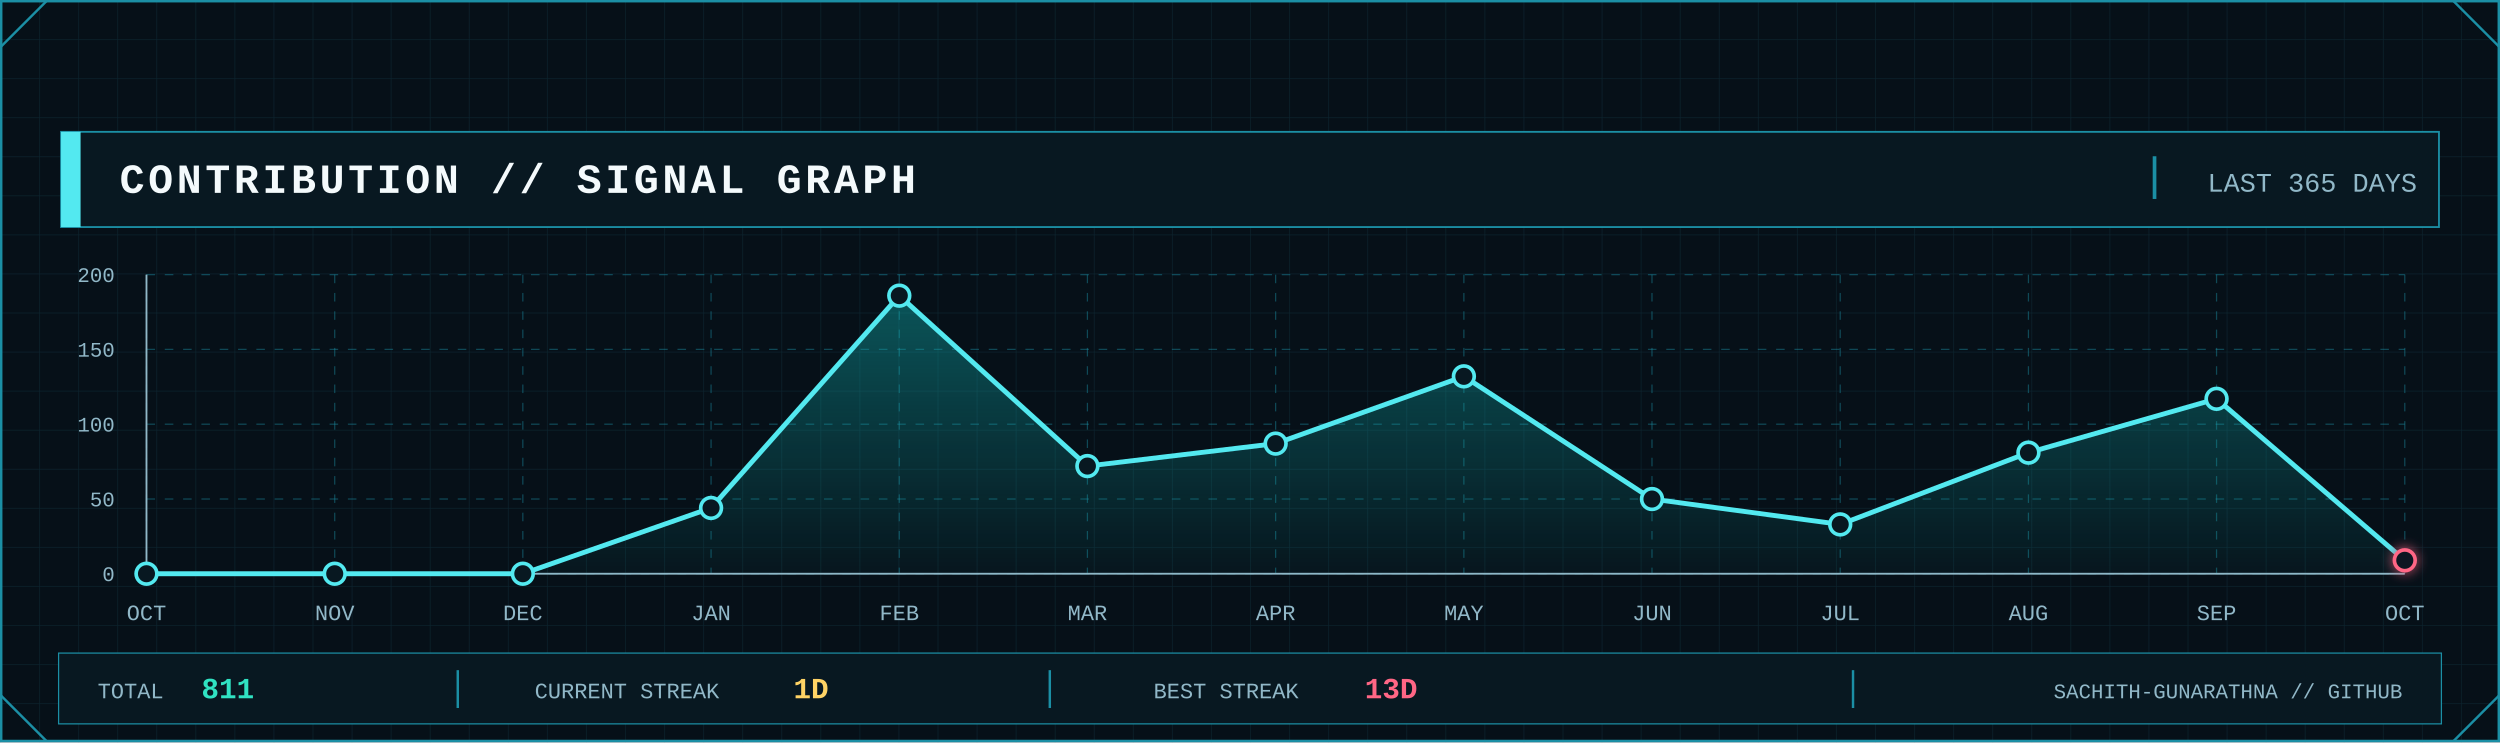
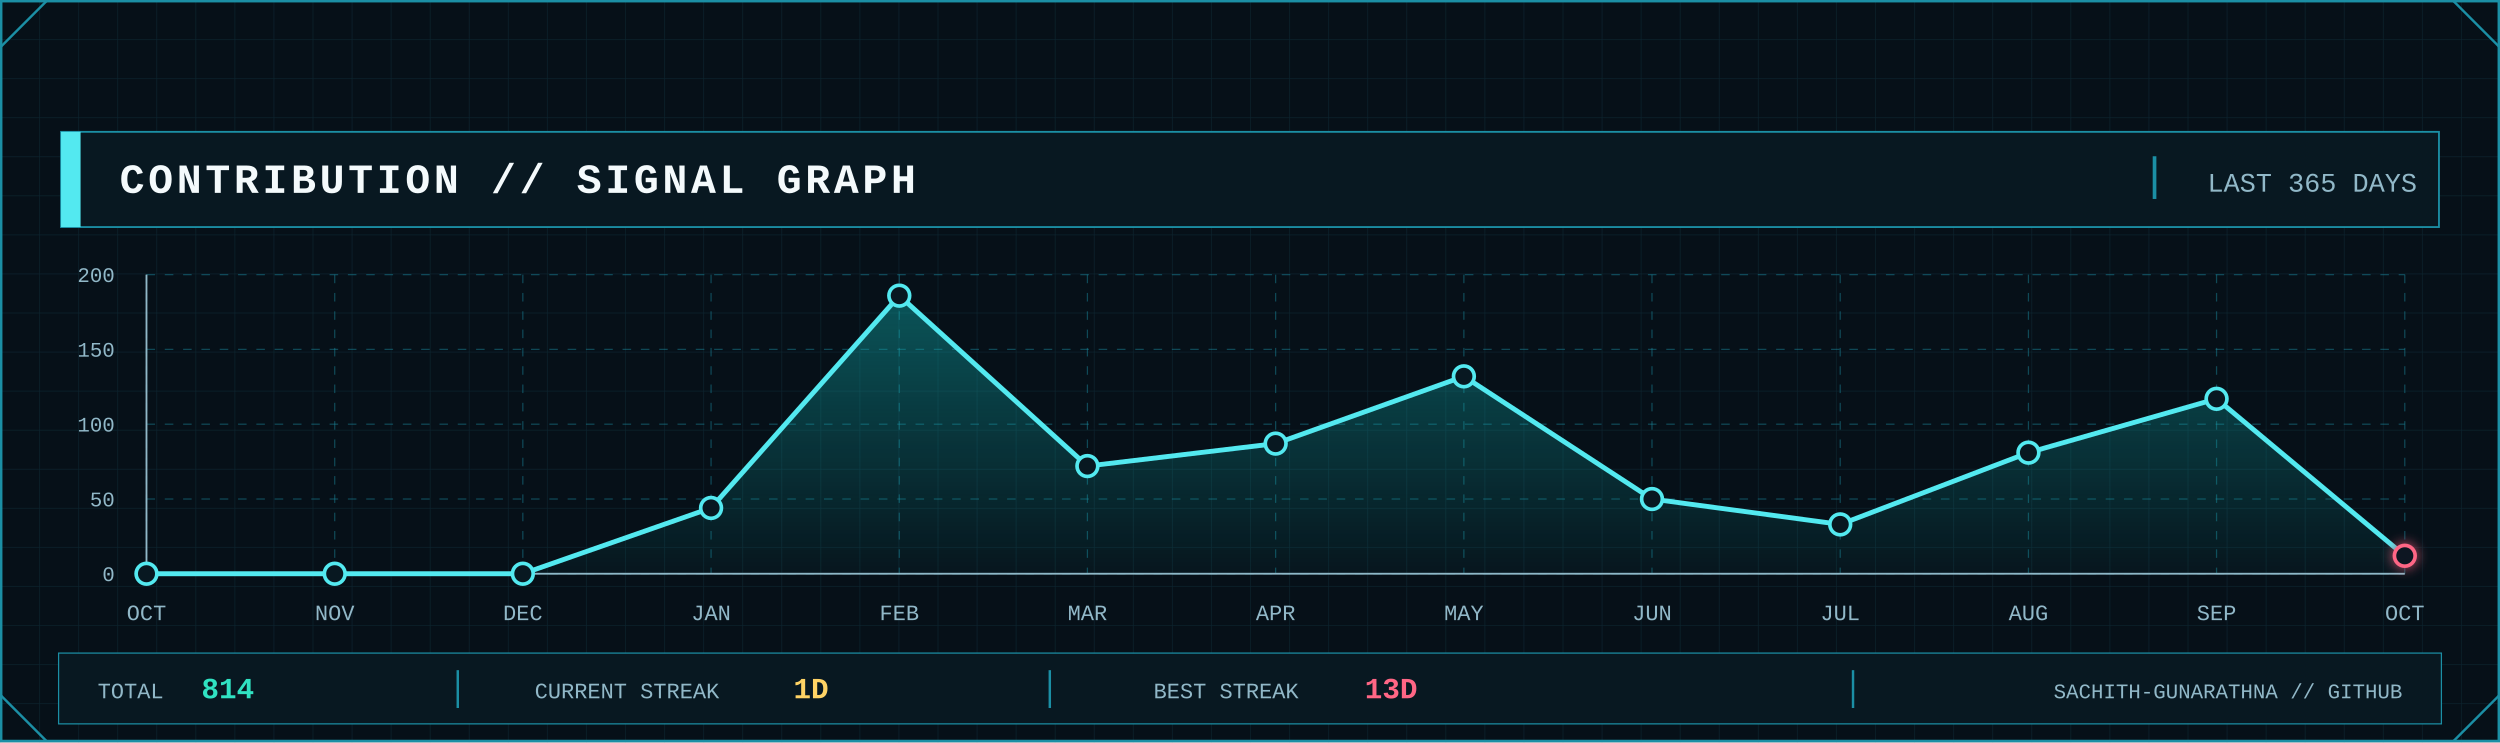
<svg xmlns="http://www.w3.org/2000/svg" width="2048" height="608" viewBox="0 0 2048 608" role="img" aria-label="GitHub contribution signal graph">
  <defs>
    <pattern id="contrib-grid" width="32" height="32" patternUnits="userSpaceOnUse">
      <path d="M32 0H0V32" fill="none" stroke="#123441" stroke-width="1" />
    </pattern>
    <linearGradient id="contrib-area" x1="0" x2="0" y1="0" y2="1">
      <stop offset="0" stop-color="#0FA8A8" stop-opacity=".45" />
      <stop offset="1" stop-color="#0FA8A8" stop-opacity=".04" />
    </linearGradient>
    <filter id="contrib-glow" x="-80%" y="-80%" width="260%" height="260%">
      <feGaussianBlur stdDeviation="5" result="b" />
      <feMerge>
        <feMergeNode in="b" />
        <feMergeNode in="SourceGraphic" />
      </feMerge>
    </filter>
    <style>
      .mono { font-family: ui-monospace, SFMono-Regular, Menlo, Consolas, 'Liberation Mono', monospace; }
      .title { font-weight: 800; letter-spacing: 3px; }
      .label { font-size: 17px; letter-spacing: 1.7px; }
      .value { font-weight: 800; }
    </style>
  </defs>
  <rect width="2048" height="608" fill="#061018" />
  <rect width="2048" height="608" fill="url(#contrib-grid)" opacity=".56" />
  <rect x="1" y="1" width="2046" height="606" fill="none" stroke="#1B8FA5" stroke-width="2" />
  <path d="M1 38L38 1 M2010 1L2047 38 M1 570L38 607 M2010 607L2047 570" fill="none" stroke="#1B8FA5" stroke-width="2" />
  <rect x="50" y="108" width="1948" height="78" fill="#081821" stroke="#1B8FA5" stroke-width="1.5" />
  <rect x="50" y="108" width="16" height="78" fill="#53E9F0" />
  <text class="mono title" x="98" y="158" font-size="34" fill="#F4FAFC">CONTRIBUTION // SIGNAL GRAPH</text>
  <line x1="1765" y1="128" x2="1765" y2="163" stroke="#1B8FA5" stroke-width="3" />
  <text class="mono" x="1980" y="157" text-anchor="end" font-size="22" fill="#91B8C8">LAST 365 DAYS</text>
  <line x1="120" y1="470.0" x2="1970" y2="470.0" stroke="#1B8FA5" stroke-opacity=".45" stroke-dasharray="7 8" />
  <line x1="120" y1="408.8" x2="1970" y2="408.8" stroke="#1B8FA5" stroke-opacity=".45" stroke-dasharray="7 8" />
  <line x1="120" y1="347.5" x2="1970" y2="347.5" stroke="#1B8FA5" stroke-opacity=".45" stroke-dasharray="7 8" />
  <line x1="120" y1="286.2" x2="1970" y2="286.2" stroke="#1B8FA5" stroke-opacity=".45" stroke-dasharray="7 8" />
  <line x1="120" y1="225.0" x2="1970" y2="225.0" stroke="#1B8FA5" stroke-opacity=".45" stroke-dasharray="7 8" />
  <line x1="120.0" y1="225" x2="120.0" y2="470" stroke="#1B8FA5" stroke-opacity=".45" stroke-dasharray="7 8" />
  <line x1="274.2" y1="225" x2="274.2" y2="470" stroke="#1B8FA5" stroke-opacity=".45" stroke-dasharray="7 8" />
  <line x1="428.3" y1="225" x2="428.3" y2="470" stroke="#1B8FA5" stroke-opacity=".45" stroke-dasharray="7 8" />
  <line x1="582.5" y1="225" x2="582.5" y2="470" stroke="#1B8FA5" stroke-opacity=".45" stroke-dasharray="7 8" />
  <line x1="736.7" y1="225" x2="736.7" y2="470" stroke="#1B8FA5" stroke-opacity=".45" stroke-dasharray="7 8" />
  <line x1="890.8" y1="225" x2="890.8" y2="470" stroke="#1B8FA5" stroke-opacity=".45" stroke-dasharray="7 8" />
  <line x1="1045.0" y1="225" x2="1045.0" y2="470" stroke="#1B8FA5" stroke-opacity=".45" stroke-dasharray="7 8" />
  <line x1="1199.2" y1="225" x2="1199.2" y2="470" stroke="#1B8FA5" stroke-opacity=".45" stroke-dasharray="7 8" />
  <line x1="1353.3" y1="225" x2="1353.3" y2="470" stroke="#1B8FA5" stroke-opacity=".45" stroke-dasharray="7 8" />
  <line x1="1507.5" y1="225" x2="1507.5" y2="470" stroke="#1B8FA5" stroke-opacity=".45" stroke-dasharray="7 8" />
  <line x1="1661.7" y1="225" x2="1661.7" y2="470" stroke="#1B8FA5" stroke-opacity=".45" stroke-dasharray="7 8" />
  <line x1="1815.8" y1="225" x2="1815.8" y2="470" stroke="#1B8FA5" stroke-opacity=".45" stroke-dasharray="7 8" />
  <line x1="1970.0" y1="225" x2="1970.0" y2="470" stroke="#1B8FA5" stroke-opacity=".45" stroke-dasharray="7 8" />
  <line x1="120" y1="470" x2="1970" y2="470" stroke="#91B8C8" stroke-width="1.5" />
  <line x1="120" y1="225" x2="120" y2="470" stroke="#91B8C8" stroke-width="1.5" />
  <text class="mono" x="94" y="476.0" text-anchor="end" font-size="17" fill="#91B8C8">0</text>
  <text class="mono" x="94" y="414.8" text-anchor="end" font-size="17" fill="#91B8C8">50</text>
  <text class="mono" x="94" y="353.5" text-anchor="end" font-size="17" fill="#91B8C8">100</text>
  <text class="mono" x="94" y="292.2" text-anchor="end" font-size="17" fill="#91B8C8">150</text>
  <text class="mono" x="94" y="231.0" text-anchor="end" font-size="17" fill="#91B8C8">200</text>
-   <polygon points="120.0,470 120.0,470.0 274.2,470.0 428.3,470.0 582.5,416.1 736.7,242.2 890.8,381.8 1045.0,363.4 1199.2,308.3 1353.3,408.8 1507.5,429.6 1661.7,370.8 1815.8,326.7 1970.0,459.0 1970.0,470" fill="url(#contrib-area)" />
-   <polyline points="120.0,470.0 274.2,470.0 428.3,470.0 582.5,416.1 736.7,242.2 890.8,381.8 1045.0,363.4 1199.2,308.3 1353.3,408.8 1507.5,429.6 1661.7,370.8 1815.8,326.7 1970.0,459.0" fill="none" stroke="#53E9F0" stroke-width="4" stroke-linejoin="round" stroke-linecap="round" />
+   <polygon points="120.0,470 120.0,470.0 274.2,470.0 428.3,470.0 582.5,416.1 736.7,242.2 890.8,381.8 1045.0,363.4 1199.2,308.3 1353.3,408.8 1507.5,429.6 1661.7,370.8 1815.8,326.7 1970.0,455.3 1970.0,470" fill="url(#contrib-area)" />
+   <polyline points="120.0,470.0 274.2,470.0 428.3,470.0 582.5,416.1 736.7,242.2 890.8,381.8 1045.0,363.4 1199.2,308.3 1353.3,408.8 1507.5,429.6 1661.7,370.8 1815.8,326.7 1970.0,455.3" fill="none" stroke="#53E9F0" stroke-width="4" stroke-linejoin="round" stroke-linecap="round" />
  <circle cx="120.0" cy="470.0" r="8.5" fill="#081821" stroke="#53E9F0" stroke-width="3" />
  <circle cx="274.2" cy="470.0" r="8.5" fill="#081821" stroke="#53E9F0" stroke-width="3" />
  <circle cx="428.3" cy="470.0" r="8.5" fill="#081821" stroke="#53E9F0" stroke-width="3" />
  <circle cx="582.5" cy="416.1" r="8.5" fill="#081821" stroke="#53E9F0" stroke-width="3" />
  <circle cx="736.7" cy="242.2" r="8.5" fill="#081821" stroke="#53E9F0" stroke-width="3" />
  <circle cx="890.8" cy="381.8" r="8.5" fill="#081821" stroke="#53E9F0" stroke-width="3" />
  <circle cx="1045.0" cy="363.4" r="8.5" fill="#081821" stroke="#53E9F0" stroke-width="3" />
  <circle cx="1199.2" cy="308.3" r="8.5" fill="#081821" stroke="#53E9F0" stroke-width="3" />
  <circle cx="1353.3" cy="408.8" r="8.5" fill="#081821" stroke="#53E9F0" stroke-width="3" />
  <circle cx="1507.5" cy="429.6" r="8.5" fill="#081821" stroke="#53E9F0" stroke-width="3" />
  <circle cx="1661.7" cy="370.8" r="8.5" fill="#081821" stroke="#53E9F0" stroke-width="3" />
  <circle cx="1815.8" cy="326.7" r="8.5" fill="#081821" stroke="#53E9F0" stroke-width="3" />
-   <circle cx="1970.0" cy="459.0" r="8.5" fill="#081821" stroke="#FF6685" stroke-width="3" filter="url(#contrib-glow)" />
+   <circle cx="1970.0" cy="455.3" r="8.5" fill="#081821" stroke="#FF6685" stroke-width="3" filter="url(#contrib-glow)" />
  <text class="mono" x="120.0" y="508" text-anchor="middle" font-size="18" fill="#91B8C8">OCT</text>
  <text class="mono" x="274.2" y="508" text-anchor="middle" font-size="18" fill="#91B8C8">NOV</text>
  <text class="mono" x="428.3" y="508" text-anchor="middle" font-size="18" fill="#91B8C8">DEC</text>
  <text class="mono" x="582.5" y="508" text-anchor="middle" font-size="18" fill="#91B8C8">JAN</text>
  <text class="mono" x="736.7" y="508" text-anchor="middle" font-size="18" fill="#91B8C8">FEB</text>
  <text class="mono" x="890.8" y="508" text-anchor="middle" font-size="18" fill="#91B8C8">MAR</text>
  <text class="mono" x="1045.0" y="508" text-anchor="middle" font-size="18" fill="#91B8C8">APR</text>
  <text class="mono" x="1199.2" y="508" text-anchor="middle" font-size="18" fill="#91B8C8">MAY</text>
  <text class="mono" x="1353.3" y="508" text-anchor="middle" font-size="18" fill="#91B8C8">JUN</text>
  <text class="mono" x="1507.5" y="508" text-anchor="middle" font-size="18" fill="#91B8C8">JUL</text>
  <text class="mono" x="1661.7" y="508" text-anchor="middle" font-size="18" fill="#91B8C8">AUG</text>
  <text class="mono" x="1815.8" y="508" text-anchor="middle" font-size="18" fill="#91B8C8">SEP</text>
  <text class="mono" x="1970.0" y="508" text-anchor="middle" font-size="18" fill="#91B8C8">OCT</text>
  <rect x="48" y="535" width="1952" height="58" fill="#081821" stroke="#1B8FA5" />
  <text class="mono" x="80" y="572" font-size="18" fill="#91B8C8">TOTAL</text>
-   <text class="mono value" x="165" y="572" font-size="24" fill="#30E2C2">811</text>
+   <text class="mono value" x="165" y="572" font-size="24" fill="#30E2C2">814</text>
  <line x1="375" y1="549" x2="375" y2="580" stroke="#1B8FA5" stroke-width="2" />
  <text class="mono" x="438" y="572" font-size="18" fill="#91B8C8">CURRENT STREAK</text>
  <text class="mono value" x="650" y="572" font-size="24" fill="#FFD365">1D</text>
  <line x1="860" y1="549" x2="860" y2="580" stroke="#1B8FA5" stroke-width="2" />
  <text class="mono" x="945" y="572" font-size="18" fill="#91B8C8">BEST STREAK</text>
  <text class="mono value" x="1118" y="572" font-size="24" fill="#FF6685">13D</text>
  <line x1="1518" y1="549" x2="1518" y2="580" stroke="#1B8FA5" stroke-width="2" />
  <text class="mono" x="1968" y="572" text-anchor="end" font-size="17" fill="#91B8C8">SACHITH-GUNARATHNA // GITHUB</text>
</svg>
